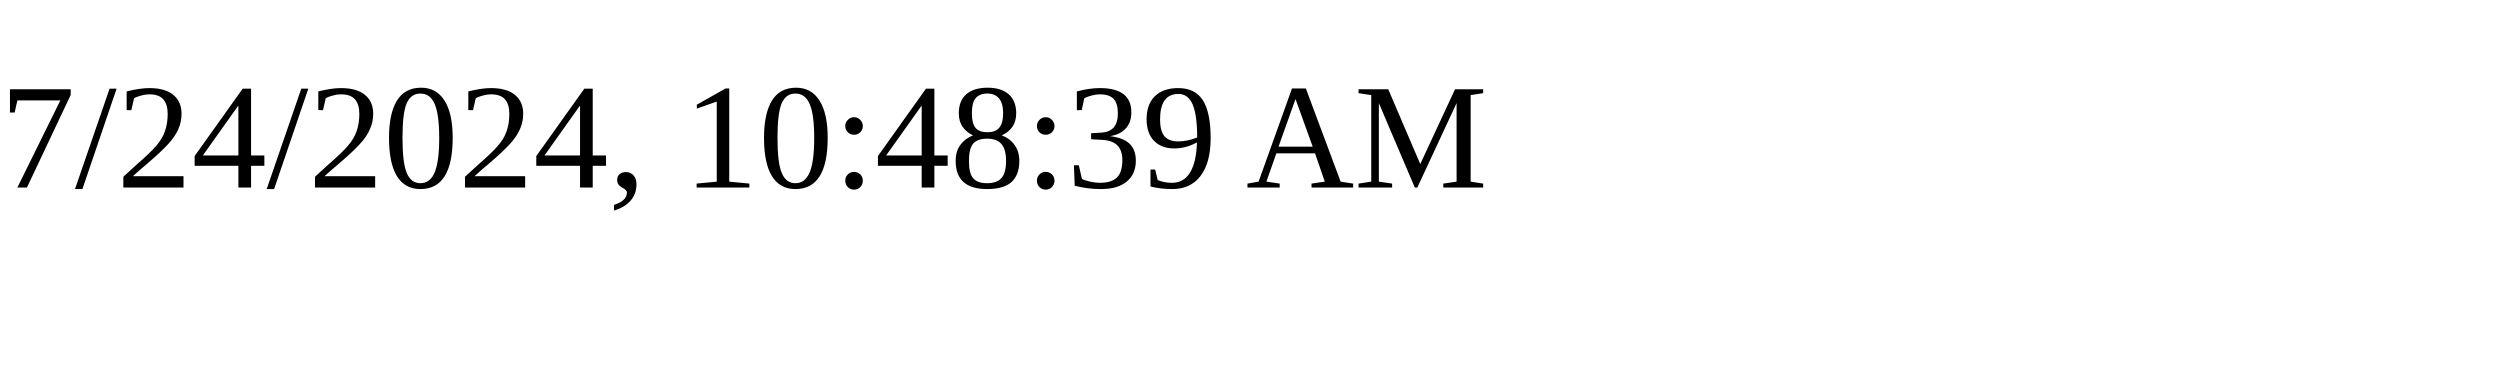
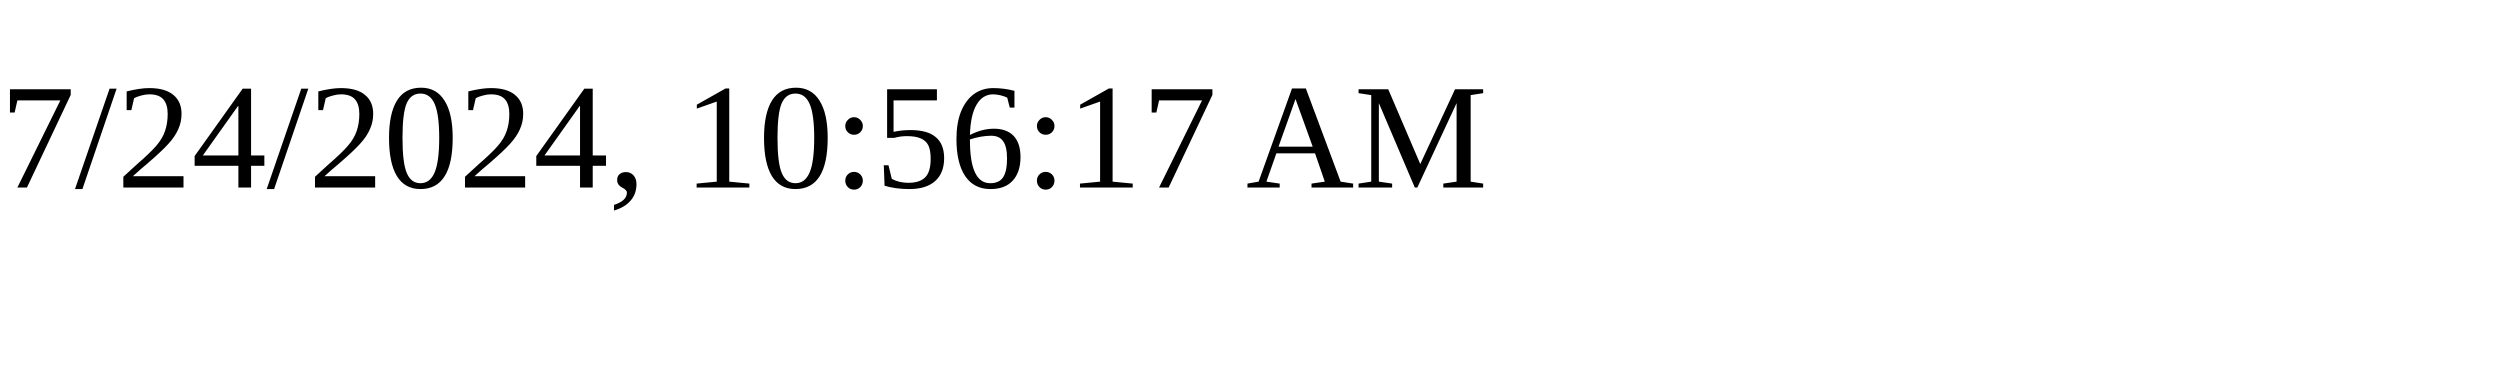
<svg xmlns="http://www.w3.org/2000/svg" height="30" width="200">
-   <text x="0" y="15">7/24/2024, 10:48:39 AM</text>
+   <text x="0" y="15">7/24/2024, 10:56:17 AM</text>
</svg>
